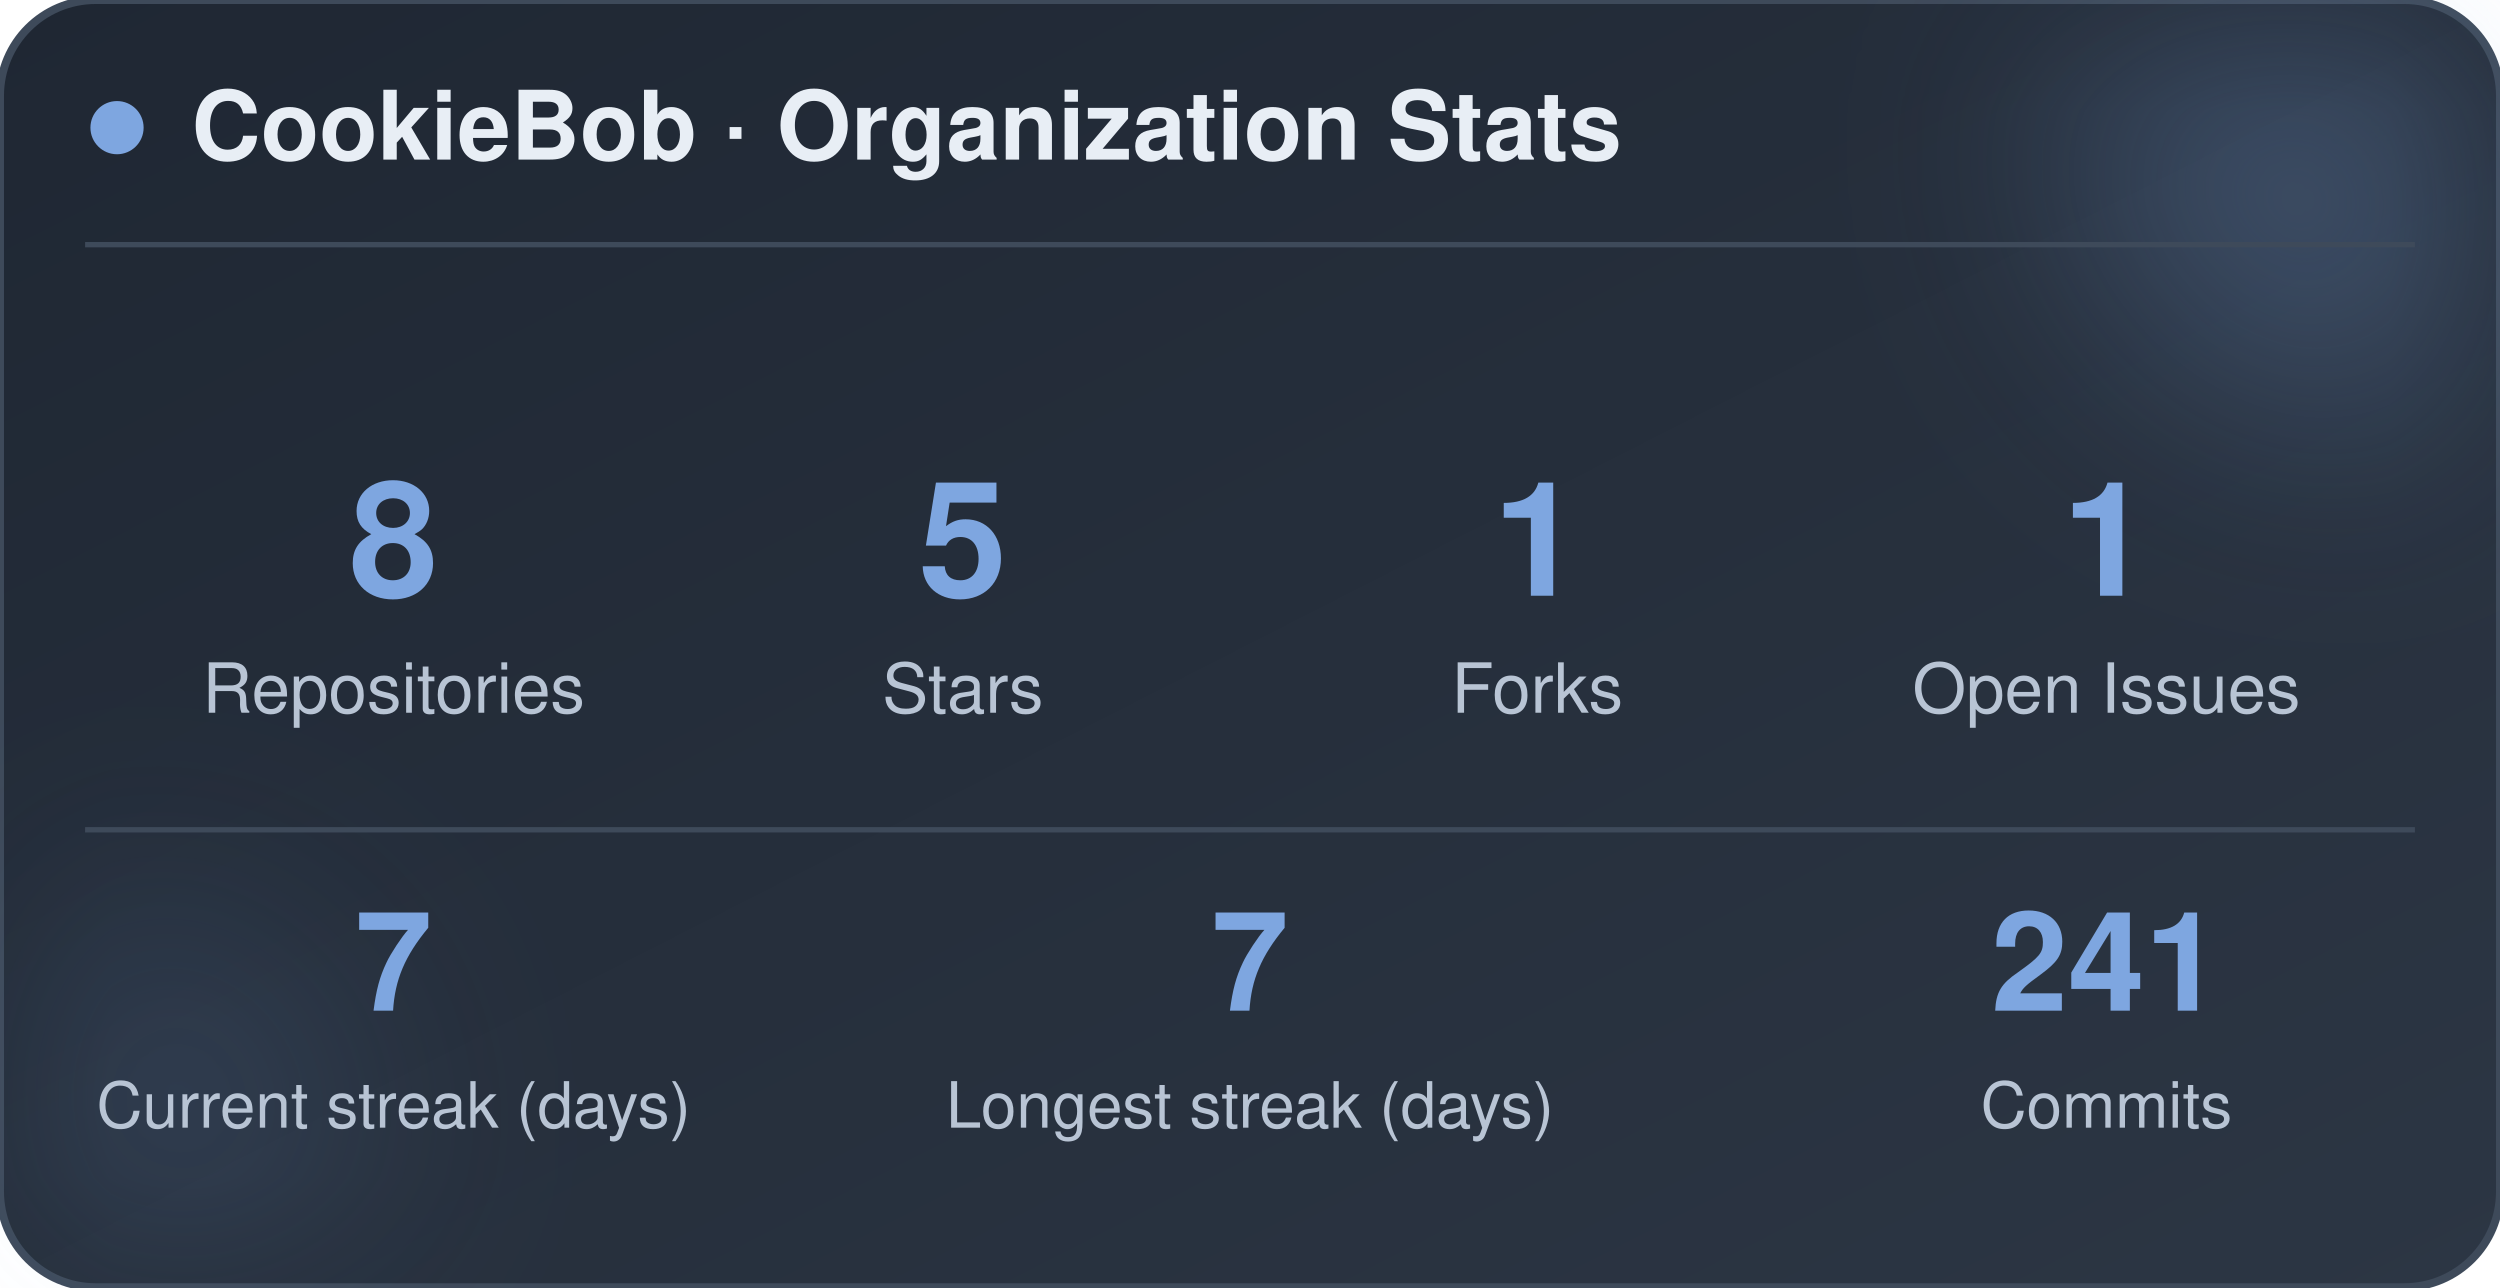
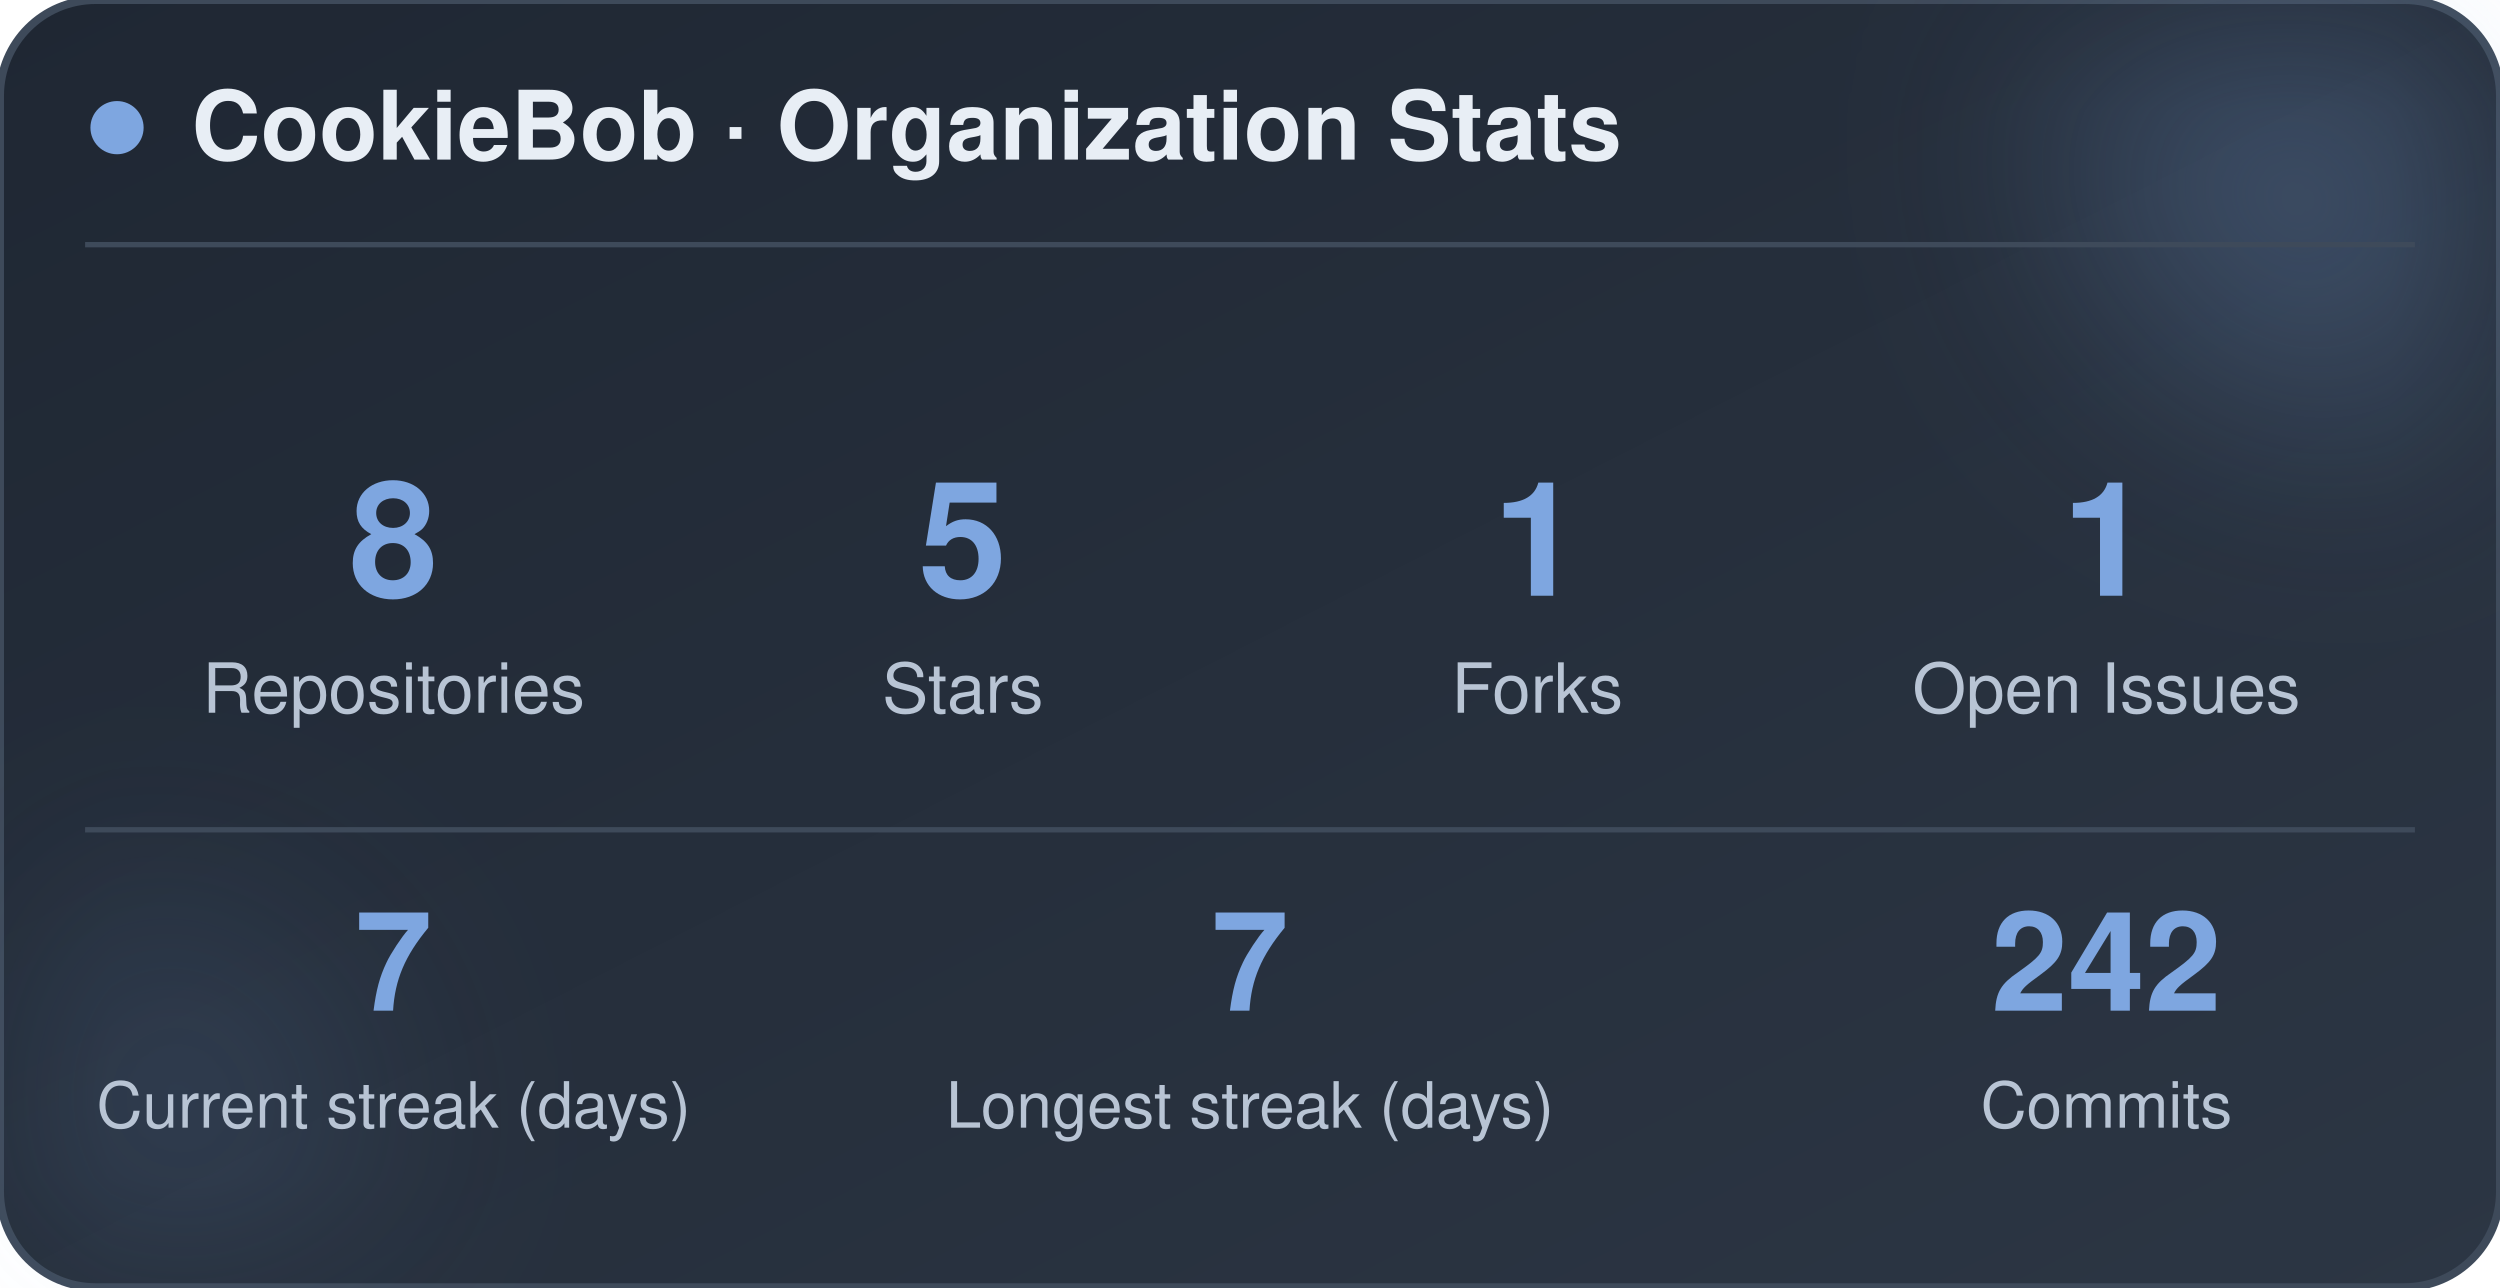
<svg xmlns="http://www.w3.org/2000/svg" width="470" height="242" viewBox="0 0 470 242" role="img" aria-label="CookieBob stats">
  <defs>
    <linearGradient id="bg" x1="0%" y1="0%" x2="100%" y2="100%">
      <stop offset="0%" stop-color="#1f2733" />
      <stop offset="100%" stop-color="#2c3644" />
    </linearGradient>
    <filter id="blur" x="-60%" y="-60%" width="220%" height="220%">
      <feGaussianBlur stdDeviation="22" />
    </filter>
  </defs>
  <rect x="0" y="0" width="470" height="242" rx="18" fill="url(#bg)" stroke="#3e4a5a" stroke-width="1.5" />
  <circle cx="444" cy="24" r="54" fill="#7ea6e0" opacity="0.26" filter="url(#blur)" />
  <circle cx="26" cy="212" r="42" fill="#7ea6e0" opacity="0.14" filter="url(#blur)" />
  <circle cx="22" cy="24" r="5" fill="#7ea6e0" />
  <text x="36" y="30" font-family="-apple-system, BlinkMacSystemFont, 'Segoe UI', Helvetica, Arial, sans-serif" font-size="18" font-weight="700" fill="#e8eef5">CookieBob · Organization Stats</text>
  <line x1="16" y1="46" x2="454" y2="46" stroke="#3e4a5a" stroke-width="1" />
  <text x="74" y="112" text-anchor="middle" font-family="-apple-system, BlinkMacSystemFont, 'Segoe UI', Helvetica, Arial, sans-serif" font-size="30" font-weight="800" fill="#7ea6e0">8</text>
  <text x="74" y="134" text-anchor="middle" font-family="-apple-system, BlinkMacSystemFont, 'Segoe UI', Helvetica, Arial, sans-serif" font-size="13" fill="#b8c4d4">Repositories</text>
  <text x="181" y="112" text-anchor="middle" font-family="-apple-system, BlinkMacSystemFont, 'Segoe UI', Helvetica, Arial, sans-serif" font-size="30" font-weight="800" fill="#7ea6e0">5</text>
  <text x="181" y="134" text-anchor="middle" font-family="-apple-system, BlinkMacSystemFont, 'Segoe UI', Helvetica, Arial, sans-serif" font-size="13" fill="#b8c4d4">Stars</text>
  <text x="289" y="112" text-anchor="middle" font-family="-apple-system, BlinkMacSystemFont, 'Segoe UI', Helvetica, Arial, sans-serif" font-size="30" font-weight="800" fill="#7ea6e0">1</text>
  <text x="289" y="134" text-anchor="middle" font-family="-apple-system, BlinkMacSystemFont, 'Segoe UI', Helvetica, Arial, sans-serif" font-size="13" fill="#b8c4d4">Forks</text>
  <text x="396" y="112" text-anchor="middle" font-family="-apple-system, BlinkMacSystemFont, 'Segoe UI', Helvetica, Arial, sans-serif" font-size="30" font-weight="800" fill="#7ea6e0">1</text>
  <text x="396" y="134" text-anchor="middle" font-family="-apple-system, BlinkMacSystemFont, 'Segoe UI', Helvetica, Arial, sans-serif" font-size="13" fill="#b8c4d4">Open Issues</text>
  <line x1="16" y1="156" x2="454" y2="156" stroke="#3e4a5a" stroke-width="1" />
  <text x="74" y="190" text-anchor="middle" font-family="-apple-system, BlinkMacSystemFont, 'Segoe UI', Helvetica, Arial, sans-serif" font-size="26" font-weight="800" fill="#7ea6e0">7</text>
  <text x="74" y="212" text-anchor="middle" font-family="-apple-system, BlinkMacSystemFont, 'Segoe UI', Helvetica, Arial, sans-serif" font-size="12" fill="#b8c4d4">Current streak (days)</text>
  <text x="235" y="190" text-anchor="middle" font-family="-apple-system, BlinkMacSystemFont, 'Segoe UI', Helvetica, Arial, sans-serif" font-size="26" font-weight="800" fill="#7ea6e0">7</text>
  <text x="235" y="212" text-anchor="middle" font-family="-apple-system, BlinkMacSystemFont, 'Segoe UI', Helvetica, Arial, sans-serif" font-size="12" fill="#b8c4d4">Longest streak (days)</text>
-   <text x="396" y="190" text-anchor="middle" font-family="-apple-system, BlinkMacSystemFont, 'Segoe UI', Helvetica, Arial, sans-serif" font-size="26" font-weight="800" fill="#7ea6e0">241</text>
+   <text x="396" y="190" text-anchor="middle" font-family="-apple-system, BlinkMacSystemFont, 'Segoe UI', Helvetica, Arial, sans-serif" font-size="26" font-weight="800" fill="#7ea6e0">242</text>
  <text x="396" y="212" text-anchor="middle" font-family="-apple-system, BlinkMacSystemFont, 'Segoe UI', Helvetica, Arial, sans-serif" font-size="12" fill="#b8c4d4">Commits</text>
</svg>
